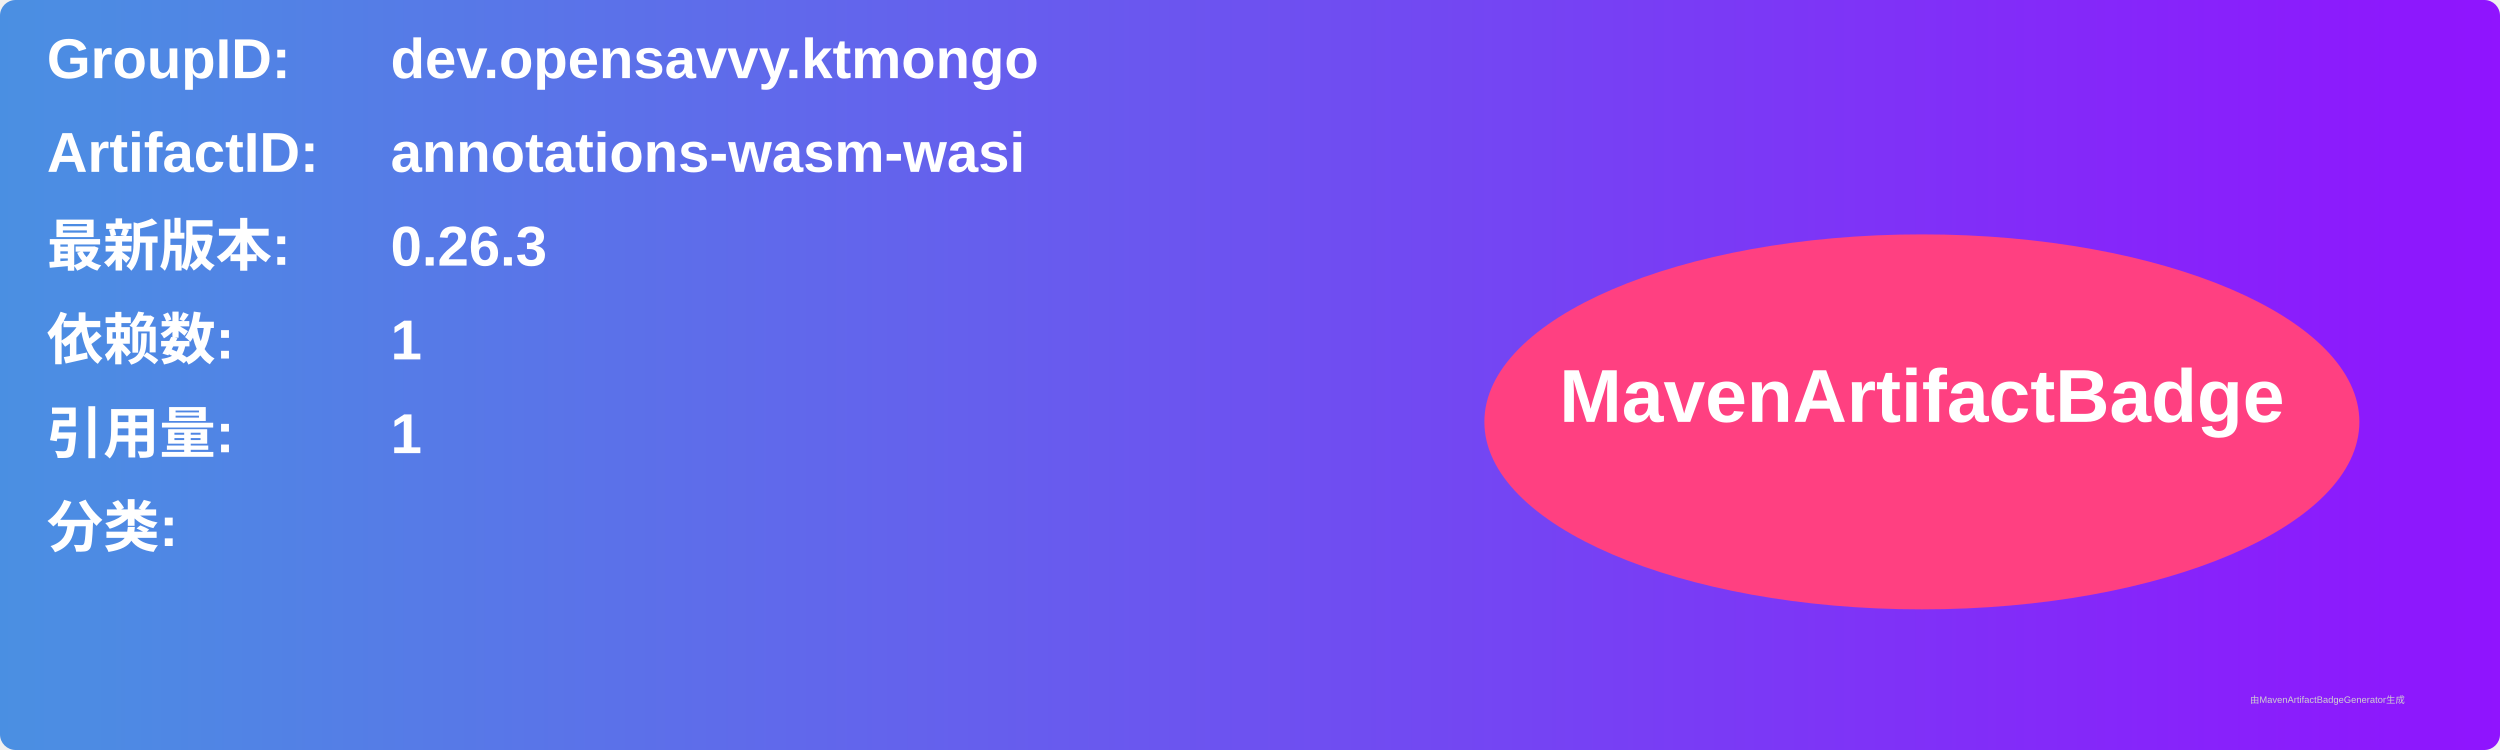
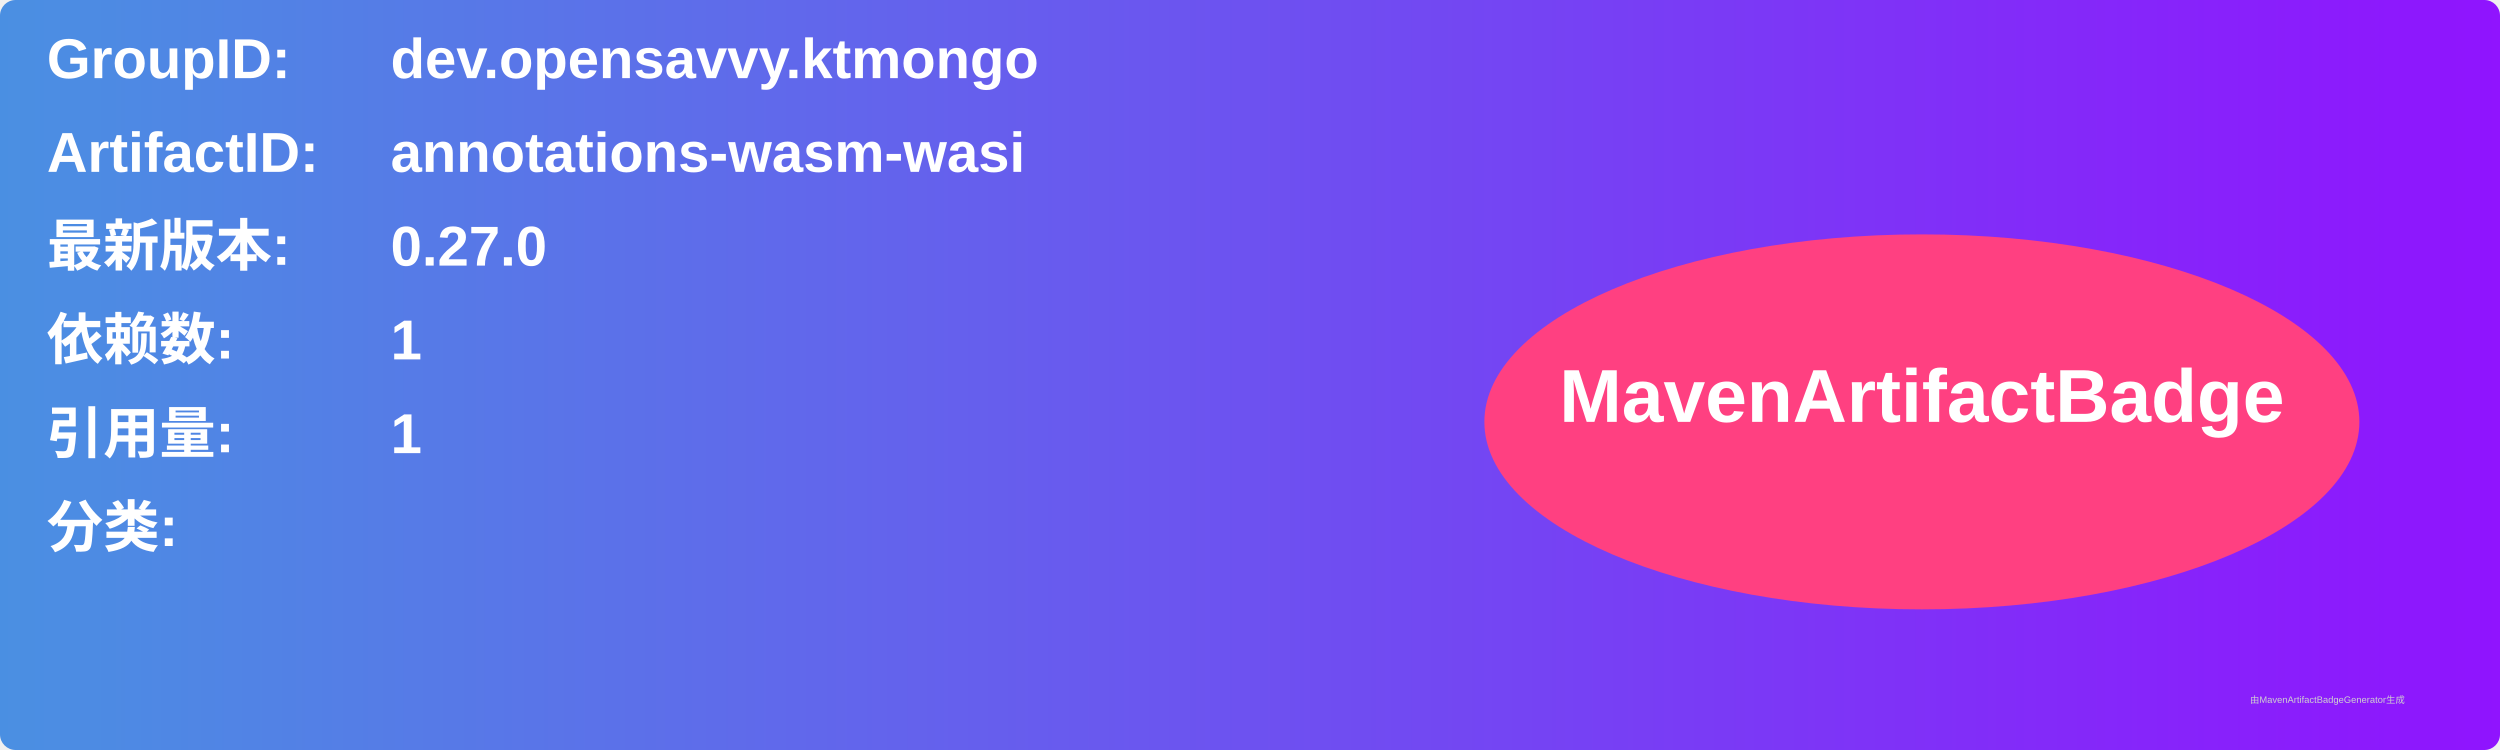
<svg xmlns="http://www.w3.org/2000/svg" width="800" height="240" viewBox="0 0 800 240">
  <linearGradient id="grad" x1="0%" y1="0%" x2="100%" y2="0%">
    <stop offset="0%" stop-color="#4a90e2" />
    <stop offset="100%" stop-color="#9013fe" />
  </linearGradient>
  <rect width="100%" height="100%" rx="5" ry="5" fill="url(#grad)" />
  <g transform="translate(15, 15)">
    <text x="0" y="10" font-family="Arial" font-size="18" fill="white" font-weight="bold" width="260">GroupID:</text>
    <text x="110" y="10" font-family="Arial" font-size="18" fill="white" font-weight="bold" width="460">dev.opensavvy.ktmongo</text>
    <text x="0" y="40" font-family="Arial" font-size="18" fill="white" font-weight="bold" width="260">ArtifactID:</text>
    <text x="110" y="40" font-family="Arial" font-size="18" fill="white" font-weight="bold" width="460">annotations-wasm-wasi</text>
    <text x="0" y="70" font-family="Arial" font-size="18" fill="white" font-weight="bold">最新版本:</text>
    <text x="110" y="70" font-family="Arial" font-size="18" fill="white" font-weight="bold">
-       <tspan font-weight="bold">0.26.3</tspan>
+       <tspan font-weight="bold">0.27.0</tspan>
    </text>
    <text x="0" y="100" font-family="Arial" font-size="18" fill="white" font-weight="bold">依赖数: </text>
    <text x="110" y="100" font-family="Arial" font-size="18" fill="white">
      <tspan font-weight="bold">1</tspan>
    </text>
    <text x="0" y="130" font-family="Arial" font-size="18" fill="white" font-weight="bold">引用量: </text>
    <text x="110" y="130" font-family="Arial" font-size="18" fill="white">
      <tspan font-weight="bold">1</tspan>
    </text>
    <text x="0" y="160" font-family="Arial" font-size="18" fill="white" font-weight="bold">分类:</text>
    <text x="10" y="190" font-family="Arial" font-size="10" fill="white">
      <tspan font-weight="bold" />
    </text>
    <ellipse cx="600" cy="120" rx="140" ry="60" fill="#ff4081" />
    <text x="600" y="120" text-anchor="middle" font-family="Arial" font-size="24" fill="white" font-weight="bold">MavenArtifactBadge</text>
  </g>
  <text x="720" y="225" font-family="Arial" font-size="3" fill="#d0d0d0">由MavenArtifactBadgeGenerator生成</text>
</svg>
